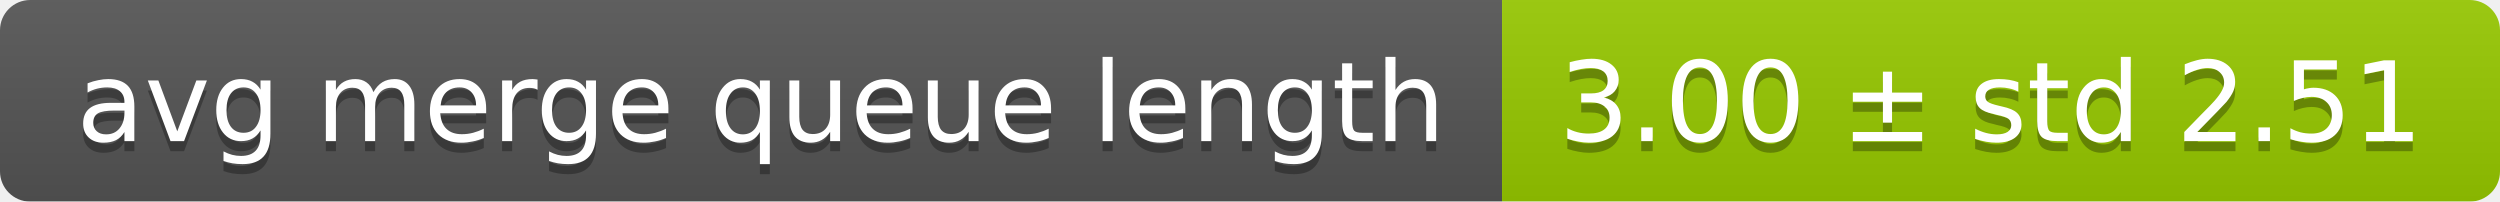
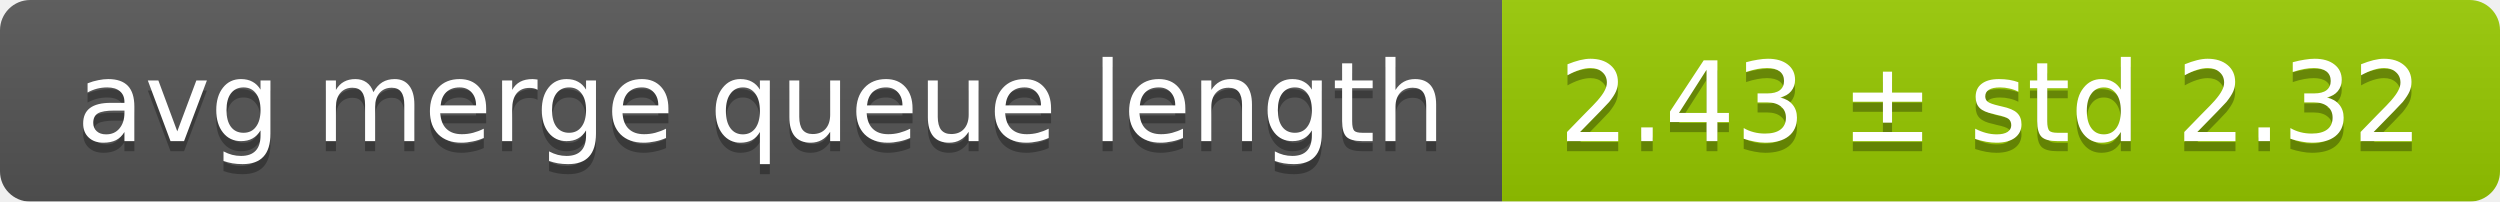
<svg xmlns="http://www.w3.org/2000/svg" width="248" height="20">
  <linearGradient id="smooth" x2="0" y2="100%">
    <stop offset="0" stop-color="#bbb" stop-opacity=".1" />
    <stop offset="1" stop-opacity=".1" />
  </linearGradient>
  <mask id="round">
    <rect width="248" height="20" rx="3" fill="#fff" />
  </mask>
  <g mask="url(#round)">
    <rect width="149" height="20" fill="#555" />
    <rect x="149" width="99" height="20" fill="#97ca00" />
    <rect width="248" height="20" fill="url(#smooth)" />
  </g>
  <g fill="#fff" text-anchor="middle" font-family="DejaVu Sans,Verdana,Geneva,sans-serif" font-size="11">
    <text x="75.5" y="15" fill="#010101" fill-opacity=".3">avg merge queue length</text>
    <text x="75.5" y="14">avg merge queue length</text>
-     <text x="197.5" y="15" fill="#010101" fill-opacity=".3">3.00 ± std 2.51</text>
-     <text x="197.5" y="14">3.00 ± std 2.51</text>
+     <text x="197.5" y="15" fill="#010101" fill-opacity=".3">2.43 ± std 2.32</text>
+     <text x="197.5" y="14">2.43 ± std 2.32</text>
  </g>
</svg>
